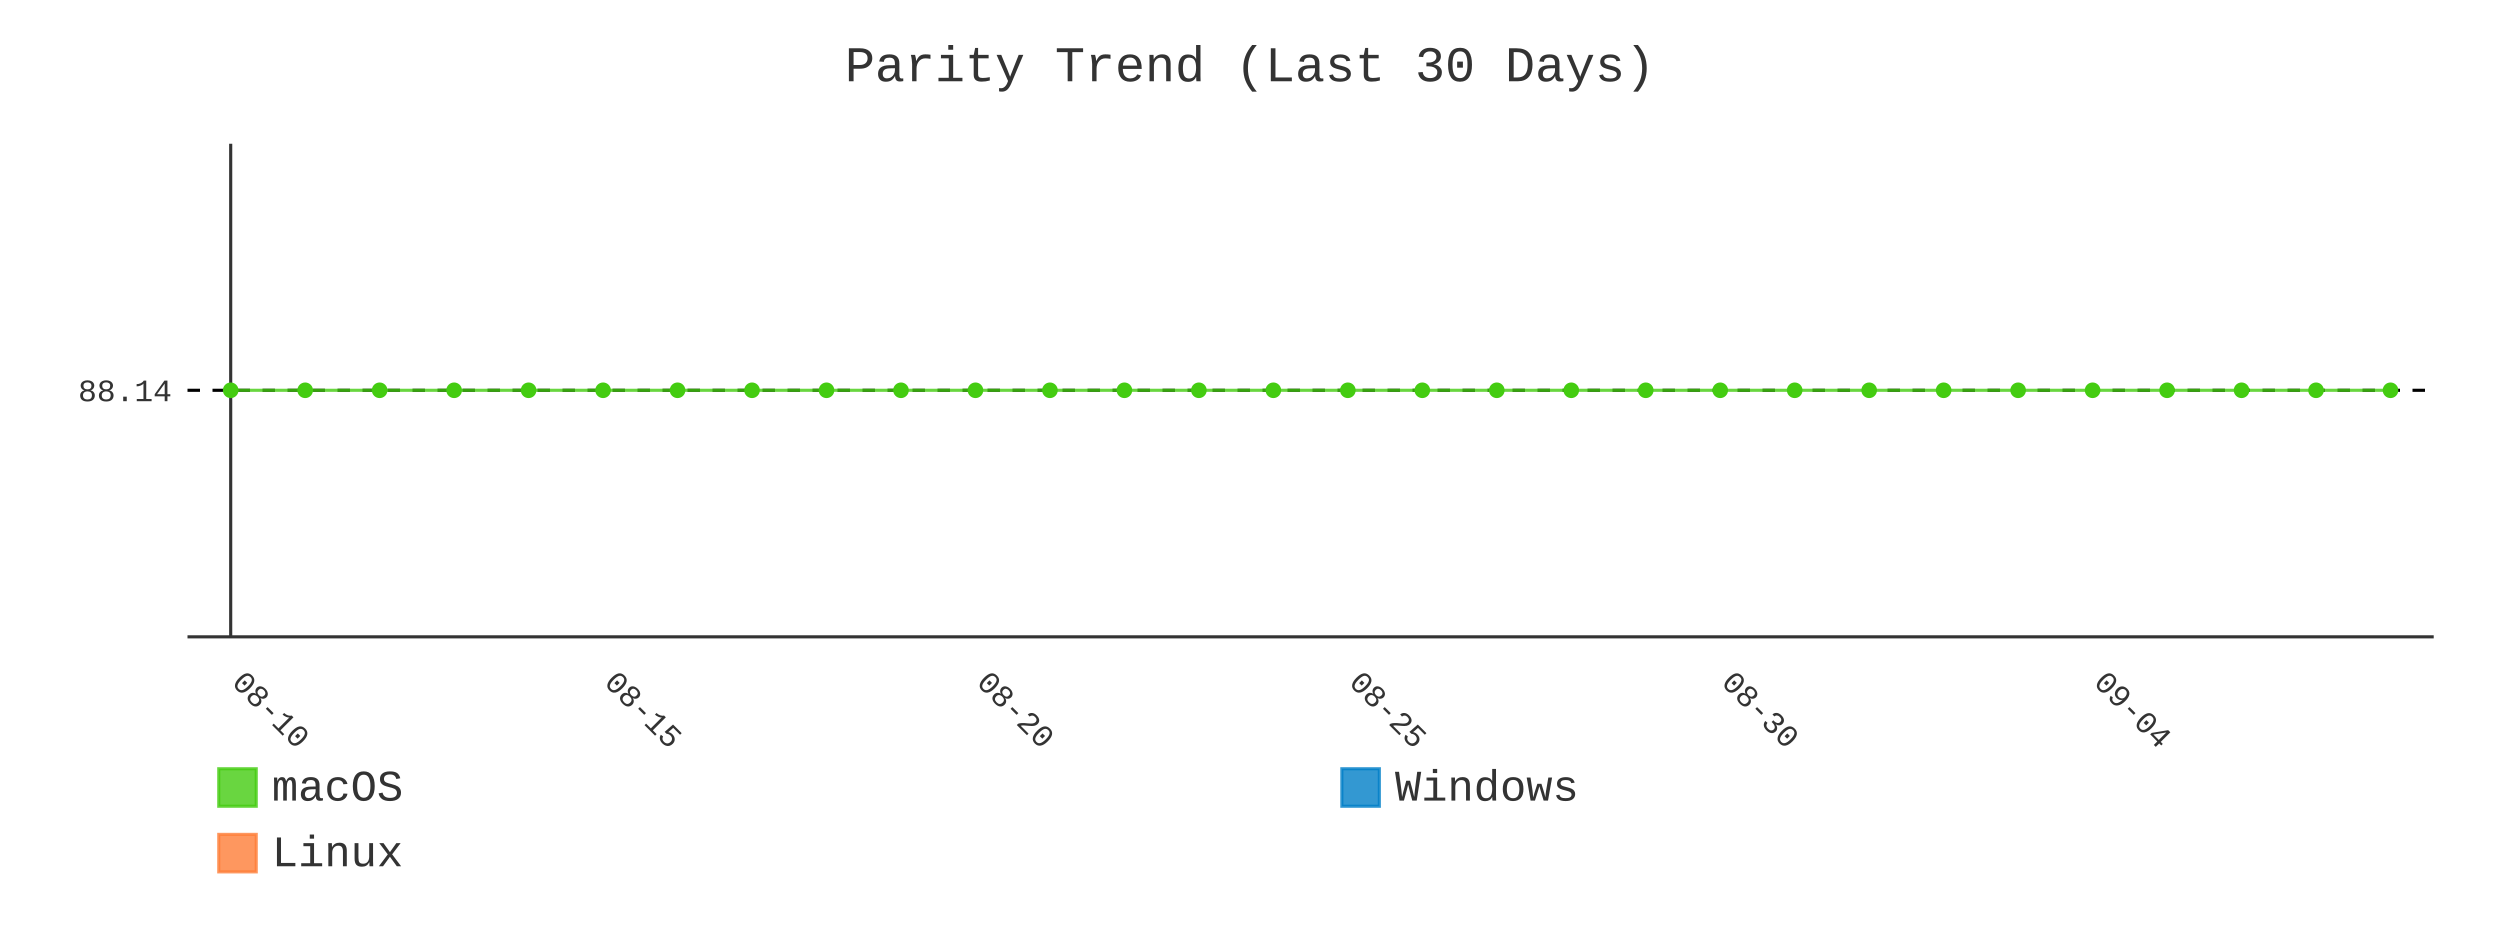
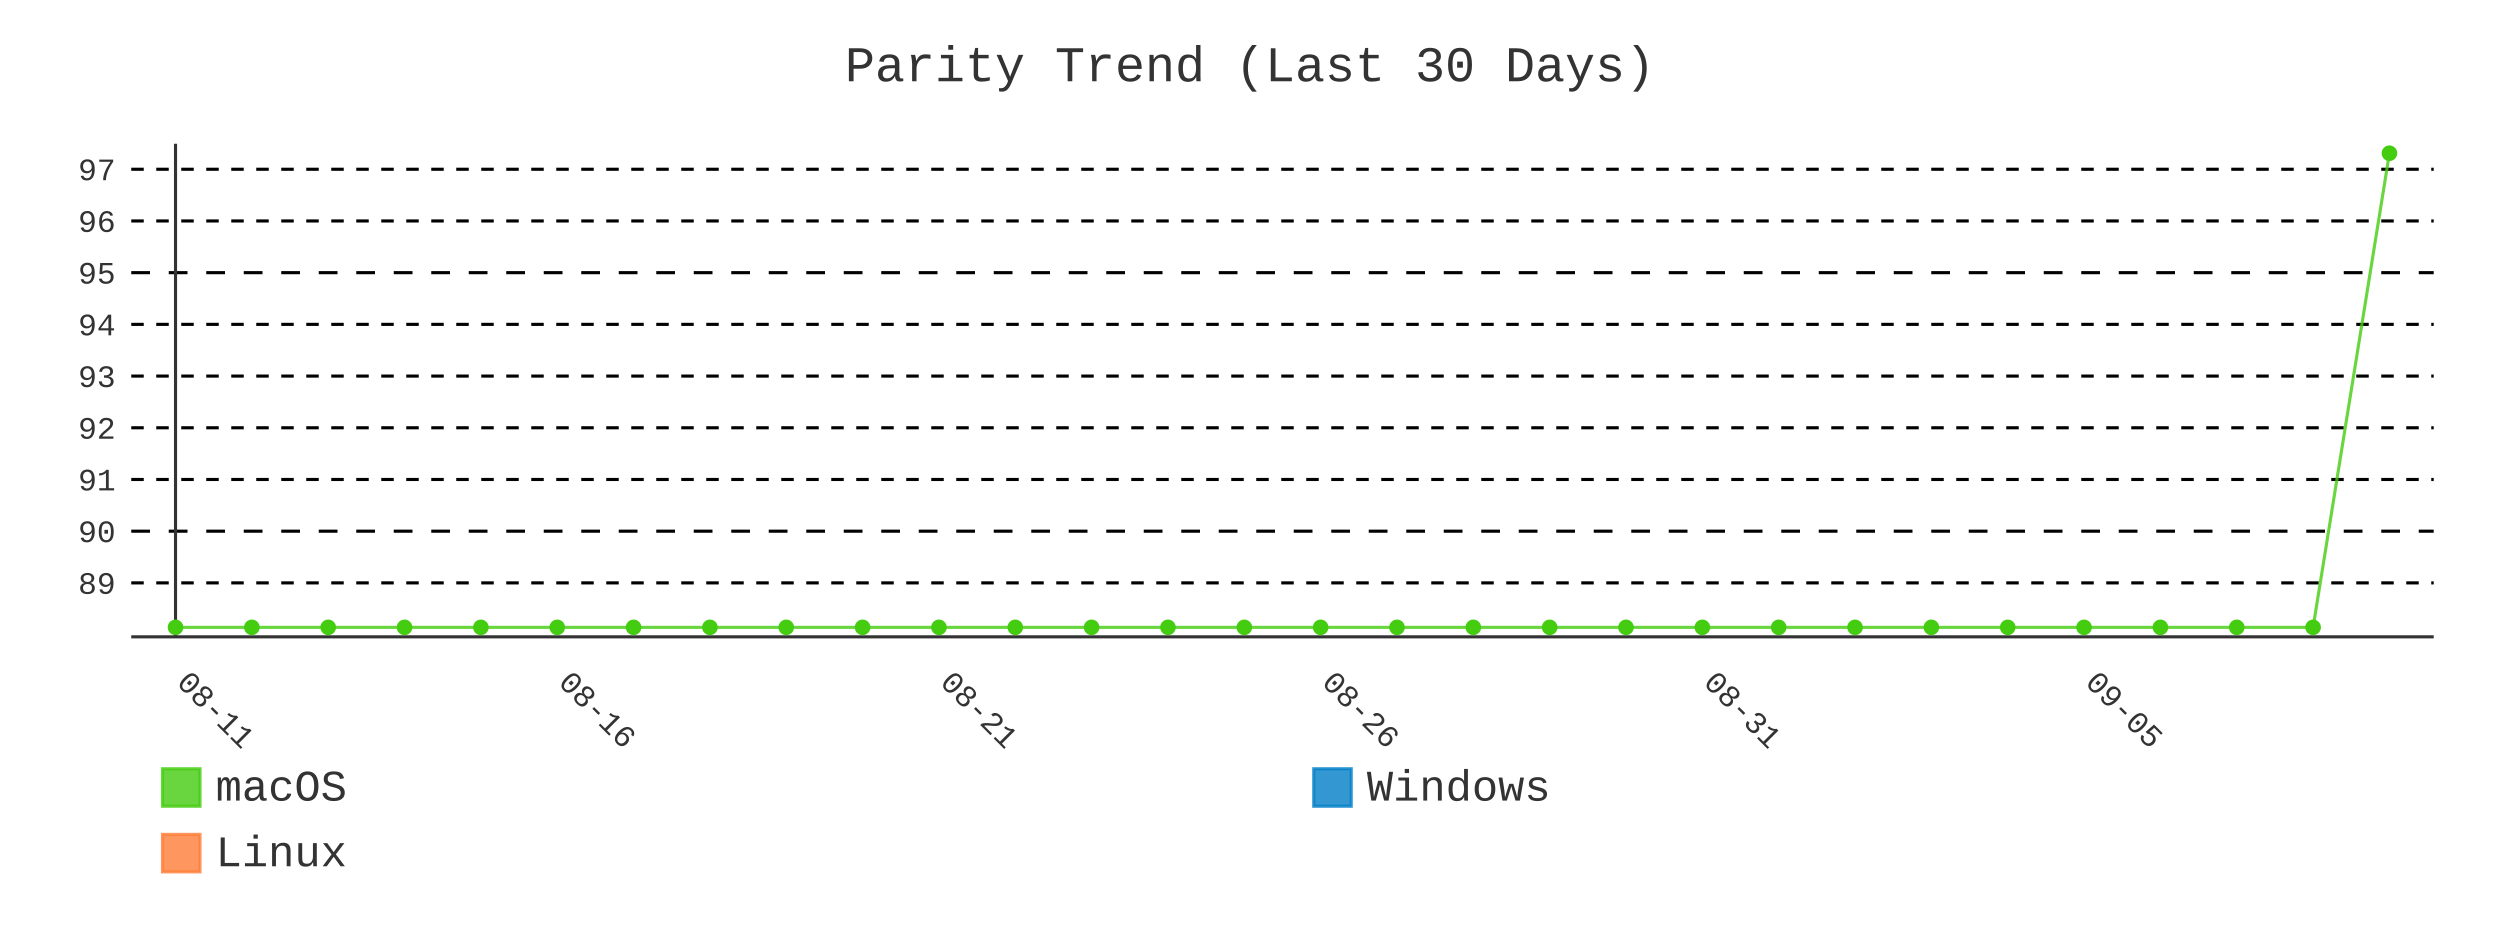
- <svg xmlns="http://www.w3.org/2000/svg" id="chart-f6784b0c-477b-42a3-aa4e-5e0749b08c3b" class="pygal-chart" viewBox="0 0 800 300">
+ <svg xmlns="http://www.w3.org/2000/svg" id="chart-a17b193d-047e-4935-81cb-0d3adaf58b24" class="pygal-chart" viewBox="0 0 800 300">
  <defs>
-     <style type="text/css">#chart-f6784b0c-477b-42a3-aa4e-5e0749b08c3b{-webkit-user-select:none;-webkit-font-smoothing:antialiased;font-family:Consolas,"Liberation Mono",Menlo,Courier,monospace}#chart-f6784b0c-477b-42a3-aa4e-5e0749b08c3b .title{font-family:Consolas,"Liberation Mono",Menlo,Courier,monospace;font-size:16px}#chart-f6784b0c-477b-42a3-aa4e-5e0749b08c3b .legends .legend text{font-family:Consolas,"Liberation Mono",Menlo,Courier,monospace;font-size:14px}#chart-f6784b0c-477b-42a3-aa4e-5e0749b08c3b .axis text{font-family:Consolas,"Liberation Mono",Menlo,Courier,monospace;font-size:10px}#chart-f6784b0c-477b-42a3-aa4e-5e0749b08c3b .axis text.major{font-family:Consolas,"Liberation Mono",Menlo,Courier,monospace;font-size:10px}#chart-f6784b0c-477b-42a3-aa4e-5e0749b08c3b .text-overlay text.value{font-family:Consolas,"Liberation Mono",Menlo,Courier,monospace;font-size:16px}#chart-f6784b0c-477b-42a3-aa4e-5e0749b08c3b .text-overlay text.label{font-family:Consolas,"Liberation Mono",Menlo,Courier,monospace;font-size:10px}#chart-f6784b0c-477b-42a3-aa4e-5e0749b08c3b .tooltip{font-family:Consolas,"Liberation Mono",Menlo,Courier,monospace;font-size:14px}#chart-f6784b0c-477b-42a3-aa4e-5e0749b08c3b text.no_data{font-family:Consolas,"Liberation Mono",Menlo,Courier,monospace;font-size:64px}
- #chart-f6784b0c-477b-42a3-aa4e-5e0749b08c3b{background-color:transparent}#chart-f6784b0c-477b-42a3-aa4e-5e0749b08c3b path,#chart-f6784b0c-477b-42a3-aa4e-5e0749b08c3b line,#chart-f6784b0c-477b-42a3-aa4e-5e0749b08c3b rect,#chart-f6784b0c-477b-42a3-aa4e-5e0749b08c3b circle{-webkit-transition:400ms;-moz-transition:400ms;transition:400ms}#chart-f6784b0c-477b-42a3-aa4e-5e0749b08c3b .graph &gt; .background{fill:transparent}#chart-f6784b0c-477b-42a3-aa4e-5e0749b08c3b .plot &gt; .background{fill:transparent}#chart-f6784b0c-477b-42a3-aa4e-5e0749b08c3b .graph{fill:#333}#chart-f6784b0c-477b-42a3-aa4e-5e0749b08c3b text.no_data{fill:#333}#chart-f6784b0c-477b-42a3-aa4e-5e0749b08c3b .title{fill:#333}#chart-f6784b0c-477b-42a3-aa4e-5e0749b08c3b .legends .legend text{fill:#333}#chart-f6784b0c-477b-42a3-aa4e-5e0749b08c3b .legends .legend:hover text{fill:#333}#chart-f6784b0c-477b-42a3-aa4e-5e0749b08c3b .axis .line{stroke:#333}#chart-f6784b0c-477b-42a3-aa4e-5e0749b08c3b .axis .guide.line{stroke:#666}#chart-f6784b0c-477b-42a3-aa4e-5e0749b08c3b .axis .major.line{stroke:#333}#chart-f6784b0c-477b-42a3-aa4e-5e0749b08c3b .axis text.major{fill:#333}#chart-f6784b0c-477b-42a3-aa4e-5e0749b08c3b .axis.y .guides:hover .guide.line,#chart-f6784b0c-477b-42a3-aa4e-5e0749b08c3b .line-graph .axis.x .guides:hover .guide.line,#chart-f6784b0c-477b-42a3-aa4e-5e0749b08c3b .stackedline-graph .axis.x .guides:hover .guide.line,#chart-f6784b0c-477b-42a3-aa4e-5e0749b08c3b .xy-graph .axis.x .guides:hover .guide.line{stroke:#333}#chart-f6784b0c-477b-42a3-aa4e-5e0749b08c3b .axis .guides:hover text{fill:#333}#chart-f6784b0c-477b-42a3-aa4e-5e0749b08c3b .reactive{fill-opacity:.8;stroke-opacity:.8;stroke-width:1}#chart-f6784b0c-477b-42a3-aa4e-5e0749b08c3b .ci{stroke:#333}#chart-f6784b0c-477b-42a3-aa4e-5e0749b08c3b .reactive.active,#chart-f6784b0c-477b-42a3-aa4e-5e0749b08c3b .active .reactive{fill-opacity:.9;stroke-opacity:.9;stroke-width:4}#chart-f6784b0c-477b-42a3-aa4e-5e0749b08c3b .ci .reactive.active{stroke-width:1.5}#chart-f6784b0c-477b-42a3-aa4e-5e0749b08c3b .series text{fill:#333}#chart-f6784b0c-477b-42a3-aa4e-5e0749b08c3b .tooltip rect{fill:transparent;stroke:#333;-webkit-transition:opacity 400ms;-moz-transition:opacity 400ms;transition:opacity 400ms}#chart-f6784b0c-477b-42a3-aa4e-5e0749b08c3b .tooltip .label{fill:#333}#chart-f6784b0c-477b-42a3-aa4e-5e0749b08c3b .tooltip .label{fill:#333}#chart-f6784b0c-477b-42a3-aa4e-5e0749b08c3b .tooltip .legend{font-size:.8em;fill:#666}#chart-f6784b0c-477b-42a3-aa4e-5e0749b08c3b .tooltip .x_label{font-size:.6em;fill:#333}#chart-f6784b0c-477b-42a3-aa4e-5e0749b08c3b .tooltip .xlink{font-size:.5em;text-decoration:underline}#chart-f6784b0c-477b-42a3-aa4e-5e0749b08c3b .tooltip .value{font-size:1.5em}#chart-f6784b0c-477b-42a3-aa4e-5e0749b08c3b .bound{font-size:.5em}#chart-f6784b0c-477b-42a3-aa4e-5e0749b08c3b .max-value{font-size:.75em;fill:#666}#chart-f6784b0c-477b-42a3-aa4e-5e0749b08c3b .map-element{fill:transparent;stroke:#666 !important}#chart-f6784b0c-477b-42a3-aa4e-5e0749b08c3b .map-element .reactive{fill-opacity:inherit;stroke-opacity:inherit}#chart-f6784b0c-477b-42a3-aa4e-5e0749b08c3b .color-0,#chart-f6784b0c-477b-42a3-aa4e-5e0749b08c3b .color-0 a:visited{stroke:#4c1;fill:#4c1}#chart-f6784b0c-477b-42a3-aa4e-5e0749b08c3b .color-1,#chart-f6784b0c-477b-42a3-aa4e-5e0749b08c3b .color-1 a:visited{stroke:#007ec6;fill:#007ec6}#chart-f6784b0c-477b-42a3-aa4e-5e0749b08c3b .color-2,#chart-f6784b0c-477b-42a3-aa4e-5e0749b08c3b .color-2 a:visited{stroke:#fe7d37;fill:#fe7d37}#chart-f6784b0c-477b-42a3-aa4e-5e0749b08c3b .text-overlay .color-0 text{fill:black}#chart-f6784b0c-477b-42a3-aa4e-5e0749b08c3b .text-overlay .color-1 text{fill:black}#chart-f6784b0c-477b-42a3-aa4e-5e0749b08c3b .text-overlay .color-2 text{fill:black}#chart-f6784b0c-477b-42a3-aa4e-5e0749b08c3b .series{stroke-width:2}#chart-f6784b0c-477b-42a3-aa4e-5e0749b08c3b .series.serie-0{stroke-width:2}#chart-f6784b0c-477b-42a3-aa4e-5e0749b08c3b .series.serie-1{stroke-width:2}#chart-f6784b0c-477b-42a3-aa4e-5e0749b08c3b .series.serie-2{stroke-width:2}
- #chart-f6784b0c-477b-42a3-aa4e-5e0749b08c3b text.no_data{text-anchor:middle}#chart-f6784b0c-477b-42a3-aa4e-5e0749b08c3b .guide.line{fill:none}#chart-f6784b0c-477b-42a3-aa4e-5e0749b08c3b .centered{text-anchor:middle}#chart-f6784b0c-477b-42a3-aa4e-5e0749b08c3b .title{text-anchor:middle}#chart-f6784b0c-477b-42a3-aa4e-5e0749b08c3b .legends .legend text{fill-opacity:1}#chart-f6784b0c-477b-42a3-aa4e-5e0749b08c3b .axis.x text{text-anchor:middle}#chart-f6784b0c-477b-42a3-aa4e-5e0749b08c3b .axis.x:not(.web) text[transform]{text-anchor:start}#chart-f6784b0c-477b-42a3-aa4e-5e0749b08c3b .axis.x:not(.web) text[transform].backwards{text-anchor:end}#chart-f6784b0c-477b-42a3-aa4e-5e0749b08c3b .axis.y text{text-anchor:end}#chart-f6784b0c-477b-42a3-aa4e-5e0749b08c3b .axis.y text[transform].backwards{text-anchor:start}#chart-f6784b0c-477b-42a3-aa4e-5e0749b08c3b .axis.y2 text{text-anchor:start}#chart-f6784b0c-477b-42a3-aa4e-5e0749b08c3b .axis.y2 text[transform].backwards{text-anchor:end}#chart-f6784b0c-477b-42a3-aa4e-5e0749b08c3b .axis .guide.line{stroke-dasharray:4,4;stroke:black}#chart-f6784b0c-477b-42a3-aa4e-5e0749b08c3b .axis .major.guide.line{stroke-dasharray:6,6;stroke:black}#chart-f6784b0c-477b-42a3-aa4e-5e0749b08c3b .horizontal .axis.y .guide.line,#chart-f6784b0c-477b-42a3-aa4e-5e0749b08c3b .horizontal .axis.y2 .guide.line,#chart-f6784b0c-477b-42a3-aa4e-5e0749b08c3b .vertical .axis.x .guide.line{opacity:0}#chart-f6784b0c-477b-42a3-aa4e-5e0749b08c3b .horizontal .axis.always_show .guide.line,#chart-f6784b0c-477b-42a3-aa4e-5e0749b08c3b .vertical .axis.always_show .guide.line{opacity:1 !important}#chart-f6784b0c-477b-42a3-aa4e-5e0749b08c3b .axis.y .guides:hover .guide.line,#chart-f6784b0c-477b-42a3-aa4e-5e0749b08c3b .axis.y2 .guides:hover .guide.line,#chart-f6784b0c-477b-42a3-aa4e-5e0749b08c3b .axis.x .guides:hover .guide.line{opacity:1}#chart-f6784b0c-477b-42a3-aa4e-5e0749b08c3b .axis .guides:hover text{opacity:1}#chart-f6784b0c-477b-42a3-aa4e-5e0749b08c3b .nofill{fill:none}#chart-f6784b0c-477b-42a3-aa4e-5e0749b08c3b .subtle-fill{fill-opacity:.2}#chart-f6784b0c-477b-42a3-aa4e-5e0749b08c3b .dot{stroke-width:1px;fill-opacity:1;stroke-opacity:1}#chart-f6784b0c-477b-42a3-aa4e-5e0749b08c3b .dot.active{stroke-width:5px}#chart-f6784b0c-477b-42a3-aa4e-5e0749b08c3b .dot.negative{fill:transparent}#chart-f6784b0c-477b-42a3-aa4e-5e0749b08c3b text,#chart-f6784b0c-477b-42a3-aa4e-5e0749b08c3b tspan{stroke:none !important}#chart-f6784b0c-477b-42a3-aa4e-5e0749b08c3b .series text.active{opacity:1}#chart-f6784b0c-477b-42a3-aa4e-5e0749b08c3b .tooltip rect{fill-opacity:.95;stroke-width:.5}#chart-f6784b0c-477b-42a3-aa4e-5e0749b08c3b .tooltip text{fill-opacity:1}#chart-f6784b0c-477b-42a3-aa4e-5e0749b08c3b .showable{visibility:hidden}#chart-f6784b0c-477b-42a3-aa4e-5e0749b08c3b .showable.shown{visibility:visible}#chart-f6784b0c-477b-42a3-aa4e-5e0749b08c3b .gauge-background{fill:rgba(229,229,229,1);stroke:none}#chart-f6784b0c-477b-42a3-aa4e-5e0749b08c3b .bg-lines{stroke:transparent;stroke-width:2px}</style>
+     <style type="text/css">#chart-a17b193d-047e-4935-81cb-0d3adaf58b24{-webkit-user-select:none;-webkit-font-smoothing:antialiased;font-family:Consolas,"Liberation Mono",Menlo,Courier,monospace}#chart-a17b193d-047e-4935-81cb-0d3adaf58b24 .title{font-family:Consolas,"Liberation Mono",Menlo,Courier,monospace;font-size:16px}#chart-a17b193d-047e-4935-81cb-0d3adaf58b24 .legends .legend text{font-family:Consolas,"Liberation Mono",Menlo,Courier,monospace;font-size:14px}#chart-a17b193d-047e-4935-81cb-0d3adaf58b24 .axis text{font-family:Consolas,"Liberation Mono",Menlo,Courier,monospace;font-size:10px}#chart-a17b193d-047e-4935-81cb-0d3adaf58b24 .axis text.major{font-family:Consolas,"Liberation Mono",Menlo,Courier,monospace;font-size:10px}#chart-a17b193d-047e-4935-81cb-0d3adaf58b24 .text-overlay text.value{font-family:Consolas,"Liberation Mono",Menlo,Courier,monospace;font-size:16px}#chart-a17b193d-047e-4935-81cb-0d3adaf58b24 .text-overlay text.label{font-family:Consolas,"Liberation Mono",Menlo,Courier,monospace;font-size:10px}#chart-a17b193d-047e-4935-81cb-0d3adaf58b24 .tooltip{font-family:Consolas,"Liberation Mono",Menlo,Courier,monospace;font-size:14px}#chart-a17b193d-047e-4935-81cb-0d3adaf58b24 text.no_data{font-family:Consolas,"Liberation Mono",Menlo,Courier,monospace;font-size:64px}
+ #chart-a17b193d-047e-4935-81cb-0d3adaf58b24{background-color:transparent}#chart-a17b193d-047e-4935-81cb-0d3adaf58b24 path,#chart-a17b193d-047e-4935-81cb-0d3adaf58b24 line,#chart-a17b193d-047e-4935-81cb-0d3adaf58b24 rect,#chart-a17b193d-047e-4935-81cb-0d3adaf58b24 circle{-webkit-transition:400ms;-moz-transition:400ms;transition:400ms}#chart-a17b193d-047e-4935-81cb-0d3adaf58b24 .graph &gt; .background{fill:transparent}#chart-a17b193d-047e-4935-81cb-0d3adaf58b24 .plot &gt; .background{fill:transparent}#chart-a17b193d-047e-4935-81cb-0d3adaf58b24 .graph{fill:#333}#chart-a17b193d-047e-4935-81cb-0d3adaf58b24 text.no_data{fill:#333}#chart-a17b193d-047e-4935-81cb-0d3adaf58b24 .title{fill:#333}#chart-a17b193d-047e-4935-81cb-0d3adaf58b24 .legends .legend text{fill:#333}#chart-a17b193d-047e-4935-81cb-0d3adaf58b24 .legends .legend:hover text{fill:#333}#chart-a17b193d-047e-4935-81cb-0d3adaf58b24 .axis .line{stroke:#333}#chart-a17b193d-047e-4935-81cb-0d3adaf58b24 .axis .guide.line{stroke:#666}#chart-a17b193d-047e-4935-81cb-0d3adaf58b24 .axis .major.line{stroke:#333}#chart-a17b193d-047e-4935-81cb-0d3adaf58b24 .axis text.major{fill:#333}#chart-a17b193d-047e-4935-81cb-0d3adaf58b24 .axis.y .guides:hover .guide.line,#chart-a17b193d-047e-4935-81cb-0d3adaf58b24 .line-graph .axis.x .guides:hover .guide.line,#chart-a17b193d-047e-4935-81cb-0d3adaf58b24 .stackedline-graph .axis.x .guides:hover .guide.line,#chart-a17b193d-047e-4935-81cb-0d3adaf58b24 .xy-graph .axis.x .guides:hover .guide.line{stroke:#333}#chart-a17b193d-047e-4935-81cb-0d3adaf58b24 .axis .guides:hover text{fill:#333}#chart-a17b193d-047e-4935-81cb-0d3adaf58b24 .reactive{fill-opacity:.8;stroke-opacity:.8;stroke-width:1}#chart-a17b193d-047e-4935-81cb-0d3adaf58b24 .ci{stroke:#333}#chart-a17b193d-047e-4935-81cb-0d3adaf58b24 .reactive.active,#chart-a17b193d-047e-4935-81cb-0d3adaf58b24 .active .reactive{fill-opacity:.9;stroke-opacity:.9;stroke-width:4}#chart-a17b193d-047e-4935-81cb-0d3adaf58b24 .ci .reactive.active{stroke-width:1.5}#chart-a17b193d-047e-4935-81cb-0d3adaf58b24 .series text{fill:#333}#chart-a17b193d-047e-4935-81cb-0d3adaf58b24 .tooltip rect{fill:transparent;stroke:#333;-webkit-transition:opacity 400ms;-moz-transition:opacity 400ms;transition:opacity 400ms}#chart-a17b193d-047e-4935-81cb-0d3adaf58b24 .tooltip .label{fill:#333}#chart-a17b193d-047e-4935-81cb-0d3adaf58b24 .tooltip .label{fill:#333}#chart-a17b193d-047e-4935-81cb-0d3adaf58b24 .tooltip .legend{font-size:.8em;fill:#666}#chart-a17b193d-047e-4935-81cb-0d3adaf58b24 .tooltip .x_label{font-size:.6em;fill:#333}#chart-a17b193d-047e-4935-81cb-0d3adaf58b24 .tooltip .xlink{font-size:.5em;text-decoration:underline}#chart-a17b193d-047e-4935-81cb-0d3adaf58b24 .tooltip .value{font-size:1.5em}#chart-a17b193d-047e-4935-81cb-0d3adaf58b24 .bound{font-size:.5em}#chart-a17b193d-047e-4935-81cb-0d3adaf58b24 .max-value{font-size:.75em;fill:#666}#chart-a17b193d-047e-4935-81cb-0d3adaf58b24 .map-element{fill:transparent;stroke:#666 !important}#chart-a17b193d-047e-4935-81cb-0d3adaf58b24 .map-element .reactive{fill-opacity:inherit;stroke-opacity:inherit}#chart-a17b193d-047e-4935-81cb-0d3adaf58b24 .color-0,#chart-a17b193d-047e-4935-81cb-0d3adaf58b24 .color-0 a:visited{stroke:#4c1;fill:#4c1}#chart-a17b193d-047e-4935-81cb-0d3adaf58b24 .color-1,#chart-a17b193d-047e-4935-81cb-0d3adaf58b24 .color-1 a:visited{stroke:#007ec6;fill:#007ec6}#chart-a17b193d-047e-4935-81cb-0d3adaf58b24 .color-2,#chart-a17b193d-047e-4935-81cb-0d3adaf58b24 .color-2 a:visited{stroke:#fe7d37;fill:#fe7d37}#chart-a17b193d-047e-4935-81cb-0d3adaf58b24 .text-overlay .color-0 text{fill:black}#chart-a17b193d-047e-4935-81cb-0d3adaf58b24 .text-overlay .color-1 text{fill:black}#chart-a17b193d-047e-4935-81cb-0d3adaf58b24 .text-overlay .color-2 text{fill:black}#chart-a17b193d-047e-4935-81cb-0d3adaf58b24 .series{stroke-width:2}#chart-a17b193d-047e-4935-81cb-0d3adaf58b24 .series.serie-0{stroke-width:2}#chart-a17b193d-047e-4935-81cb-0d3adaf58b24 .series.serie-1{stroke-width:2}#chart-a17b193d-047e-4935-81cb-0d3adaf58b24 .series.serie-2{stroke-width:2}
+ #chart-a17b193d-047e-4935-81cb-0d3adaf58b24 text.no_data{text-anchor:middle}#chart-a17b193d-047e-4935-81cb-0d3adaf58b24 .guide.line{fill:none}#chart-a17b193d-047e-4935-81cb-0d3adaf58b24 .centered{text-anchor:middle}#chart-a17b193d-047e-4935-81cb-0d3adaf58b24 .title{text-anchor:middle}#chart-a17b193d-047e-4935-81cb-0d3adaf58b24 .legends .legend text{fill-opacity:1}#chart-a17b193d-047e-4935-81cb-0d3adaf58b24 .axis.x text{text-anchor:middle}#chart-a17b193d-047e-4935-81cb-0d3adaf58b24 .axis.x:not(.web) text[transform]{text-anchor:start}#chart-a17b193d-047e-4935-81cb-0d3adaf58b24 .axis.x:not(.web) text[transform].backwards{text-anchor:end}#chart-a17b193d-047e-4935-81cb-0d3adaf58b24 .axis.y text{text-anchor:end}#chart-a17b193d-047e-4935-81cb-0d3adaf58b24 .axis.y text[transform].backwards{text-anchor:start}#chart-a17b193d-047e-4935-81cb-0d3adaf58b24 .axis.y2 text{text-anchor:start}#chart-a17b193d-047e-4935-81cb-0d3adaf58b24 .axis.y2 text[transform].backwards{text-anchor:end}#chart-a17b193d-047e-4935-81cb-0d3adaf58b24 .axis .guide.line{stroke-dasharray:4,4;stroke:black}#chart-a17b193d-047e-4935-81cb-0d3adaf58b24 .axis .major.guide.line{stroke-dasharray:6,6;stroke:black}#chart-a17b193d-047e-4935-81cb-0d3adaf58b24 .horizontal .axis.y .guide.line,#chart-a17b193d-047e-4935-81cb-0d3adaf58b24 .horizontal .axis.y2 .guide.line,#chart-a17b193d-047e-4935-81cb-0d3adaf58b24 .vertical .axis.x .guide.line{opacity:0}#chart-a17b193d-047e-4935-81cb-0d3adaf58b24 .horizontal .axis.always_show .guide.line,#chart-a17b193d-047e-4935-81cb-0d3adaf58b24 .vertical .axis.always_show .guide.line{opacity:1 !important}#chart-a17b193d-047e-4935-81cb-0d3adaf58b24 .axis.y .guides:hover .guide.line,#chart-a17b193d-047e-4935-81cb-0d3adaf58b24 .axis.y2 .guides:hover .guide.line,#chart-a17b193d-047e-4935-81cb-0d3adaf58b24 .axis.x .guides:hover .guide.line{opacity:1}#chart-a17b193d-047e-4935-81cb-0d3adaf58b24 .axis .guides:hover text{opacity:1}#chart-a17b193d-047e-4935-81cb-0d3adaf58b24 .nofill{fill:none}#chart-a17b193d-047e-4935-81cb-0d3adaf58b24 .subtle-fill{fill-opacity:.2}#chart-a17b193d-047e-4935-81cb-0d3adaf58b24 .dot{stroke-width:1px;fill-opacity:1;stroke-opacity:1}#chart-a17b193d-047e-4935-81cb-0d3adaf58b24 .dot.active{stroke-width:5px}#chart-a17b193d-047e-4935-81cb-0d3adaf58b24 .dot.negative{fill:transparent}#chart-a17b193d-047e-4935-81cb-0d3adaf58b24 text,#chart-a17b193d-047e-4935-81cb-0d3adaf58b24 tspan{stroke:none !important}#chart-a17b193d-047e-4935-81cb-0d3adaf58b24 .series text.active{opacity:1}#chart-a17b193d-047e-4935-81cb-0d3adaf58b24 .tooltip rect{fill-opacity:.95;stroke-width:.5}#chart-a17b193d-047e-4935-81cb-0d3adaf58b24 .tooltip text{fill-opacity:1}#chart-a17b193d-047e-4935-81cb-0d3adaf58b24 .showable{visibility:hidden}#chart-a17b193d-047e-4935-81cb-0d3adaf58b24 .showable.shown{visibility:visible}#chart-a17b193d-047e-4935-81cb-0d3adaf58b24 .gauge-background{fill:rgba(229,229,229,1);stroke:none}#chart-a17b193d-047e-4935-81cb-0d3adaf58b24 .bg-lines{stroke:transparent;stroke-width:2px}</style>
  </defs>
  <g class="graph line-graph vertical">
    <rect x="0" y="0" width="800" height="300" class="background" />
-     <g transform="translate(60, 46)" class="plot">
-       <rect x="0" y="0" width="718.787" height="157.787" class="background" />
+     <g transform="translate(42, 46)" class="plot">
+       <rect x="0" y="0" width="736.787" height="157.787" class="background" />
      <g class="axis y always_show">
-         <path d="M0 157.787 h718.787" class="line" />
-         <g class="guides">
-           <path d="M0 78.893 h718.787" class="guide line" />
-           <text x="-5" y="82.393" class="">88.14</text>
+         <path d="M0 157.787 h736.787" class="line" />
+         <g class="guides">
+           <path d="M0 140.524 h736.787" class="guide line" />
+           <text x="-5" y="144.024" class="">89</text>
+         </g>
+         <g class="guides">
+           <path d="M0 123.979 h736.787" class="major guide line" />
+           <text x="-5" y="127.479" class="major">90</text>
+         </g>
+         <g class="guides">
+           <path d="M0 107.434 h736.787" class="guide line" />
+           <text x="-5" y="110.934" class="">91</text>
+         </g>
+         <g class="guides">
+           <path d="M0 90.889 h736.787" class="guide line" />
+           <text x="-5" y="94.389" class="">92</text>
+         </g>
+         <g class="guides">
+           <path d="M0 74.344 h736.787" class="guide line" />
+           <text x="-5" y="77.844" class="">93</text>
+         </g>
+         <g class="guides">
+           <path d="M0 57.798 h736.787" class="guide line" />
+           <text x="-5" y="61.298" class="">94</text>
+         </g>
+         <g class="guides">
+           <path d="M0 41.253 h736.787" class="major guide line" />
+           <text x="-5" y="44.753" class="major">95</text>
+         </g>
+         <g class="guides">
+           <path d="M0 24.708 h736.787" class="guide line" />
+           <text x="-5" y="28.208" class="">96</text>
+         </g>
+         <g class="guides">
+           <path d="M0 8.163 h736.787" class="guide line" />
+           <text x="-5" y="11.663" class="">97</text>
        </g>
      </g>
      <g class="axis x">
        <g class="guides">
-           <path d="M13.823 0 v157.787" class="major line" />
-           <text x="13.823" y="172.787" class="major" transform="rotate(45 13.82282 172.7868)">08-10</text>
-         </g>
-         <g class="guides">
-           <path d="M132.985 0 v157.787" class="major guide line" />
-           <text x="132.985" y="172.787" class="major" transform="rotate(45 132.9851 172.7868)">08-15</text>
-         </g>
-         <g class="guides">
-           <path d="M252.147 0 v157.787" class="major guide line" />
-           <text x="252.147" y="172.787" class="major" transform="rotate(45 252.1474 172.7868)">08-20</text>
-         </g>
-         <g class="guides">
-           <path d="M371.31 0 v157.787" class="major guide line" />
-           <text x="371.31" y="172.787" class="major" transform="rotate(45 371.3096 172.7868)">08-25</text>
-         </g>
-         <g class="guides">
-           <path d="M490.472 0 v157.787" class="major guide line" />
-           <text x="490.472" y="172.787" class="major" transform="rotate(45 490.4719 172.7868)">08-30</text>
-         </g>
-         <g class="guides">
-           <path d="M609.634 0 v157.787" class="major guide line" />
-           <text x="609.634" y="172.787" class="major" transform="rotate(45 609.6342 172.7868)">09-04</text>
+           <path d="M14.169 0 v157.787" class="major line" />
+           <text x="14.169" y="172.787" class="major" transform="rotate(45 14.16898 172.7868)">08-11</text>
+         </g>
+         <g class="guides">
+           <path d="M136.315 0 v157.787" class="major guide line" />
+           <text x="136.315" y="172.787" class="major" transform="rotate(45 136.3153 172.7868)">08-16</text>
+         </g>
+         <g class="guides">
+           <path d="M258.462 0 v157.787" class="major guide line" />
+           <text x="258.462" y="172.787" class="major" transform="rotate(45 258.4617 172.7868)">08-21</text>
+         </g>
+         <g class="guides">
+           <path d="M380.608 0 v157.787" class="major guide line" />
+           <text x="380.608" y="172.787" class="major" transform="rotate(45 380.608 172.7868)">08-26</text>
+         </g>
+         <g class="guides">
+           <path d="M502.754 0 v157.787" class="major guide line" />
+           <text x="502.754" y="172.787" class="major" transform="rotate(45 502.7544 172.7868)">08-31</text>
+         </g>
+         <g class="guides">
+           <path d="M624.901 0 v157.787" class="major guide line" />
+           <text x="624.901" y="172.787" class="major" transform="rotate(45 624.9007 172.7868)">09-05</text>
        </g>
      </g>
      <g class="series serie-0 color-0">
-         <path d="M13.823 78.893 L37.655 78.893 61.488 78.893 85.32 78.893 109.153 78.893 132.985 78.893 156.818 78.893 180.65 78.893 204.482 78.893 228.315 78.893 252.147 78.893 275.98 78.893 299.812 78.893 323.645 78.893 347.477 78.893 371.31 78.893 395.142 78.893 418.975 78.893 442.807 78.893 466.639 78.893 490.472 78.893 514.304 78.893 538.137 78.893 561.969 78.893 585.802 78.893 609.634 78.893 633.467 78.893 657.299 78.893 681.132 78.893 704.964 78.893" class="line reactive nofill" />
+         <path d="M14.169 154.752 L38.598 154.752 63.028 154.752 87.457 154.752 111.886 154.752 136.315 154.752 160.745 154.752 185.174 154.752 209.603 154.752 234.032 154.752 258.462 154.752 282.891 154.752 307.32 154.752 331.749 154.752 356.179 154.752 380.608 154.752 405.037 154.752 429.467 154.752 453.896 154.752 478.325 154.752 502.754 154.752 527.184 154.752 551.613 154.752 576.042 154.752 600.471 154.752 624.901 154.752 649.33 154.752 673.759 154.752 698.189 154.752 722.618 3.034" class="line reactive nofill" />
      </g>
      <g class="series serie-1 color-1" />
      <g class="series serie-2 color-2" />
    </g>
    <g class="titles">
      <text x="400.0" y="26" class="title plot_title">Parity Trend (Last 30 Days)</text>
    </g>
-     <g transform="translate(60, 46)" class="plot overlay">
+     <g transform="translate(42, 46)" class="plot overlay">
      <g class="series serie-0 color-0">
        <g class="dots">
-           <circle cx="13.823" cy="78.893" r="2" class="dot reactive tooltip-trigger" />
-         </g>
-         <g class="dots">
-           <circle cx="37.655" cy="78.893" r="2" class="dot reactive tooltip-trigger" />
-         </g>
-         <g class="dots">
-           <circle cx="61.488" cy="78.893" r="2" class="dot reactive tooltip-trigger" />
-         </g>
-         <g class="dots">
-           <circle cx="85.32" cy="78.893" r="2" class="dot reactive tooltip-trigger" />
-         </g>
-         <g class="dots">
-           <circle cx="109.153" cy="78.893" r="2" class="dot reactive tooltip-trigger" />
-         </g>
-         <g class="dots">
-           <circle cx="132.985" cy="78.893" r="2" class="dot reactive tooltip-trigger" />
-         </g>
-         <g class="dots">
-           <circle cx="156.818" cy="78.893" r="2" class="dot reactive tooltip-trigger" />
-         </g>
-         <g class="dots">
-           <circle cx="180.65" cy="78.893" r="2" class="dot reactive tooltip-trigger" />
-         </g>
-         <g class="dots">
-           <circle cx="204.482" cy="78.893" r="2" class="dot reactive tooltip-trigger" />
-         </g>
-         <g class="dots">
-           <circle cx="228.315" cy="78.893" r="2" class="dot reactive tooltip-trigger" />
-         </g>
-         <g class="dots">
-           <circle cx="252.147" cy="78.893" r="2" class="dot reactive tooltip-trigger" />
-         </g>
-         <g class="dots">
-           <circle cx="275.98" cy="78.893" r="2" class="dot reactive tooltip-trigger" />
-         </g>
-         <g class="dots">
-           <circle cx="299.812" cy="78.893" r="2" class="dot reactive tooltip-trigger" />
-         </g>
-         <g class="dots">
-           <circle cx="323.645" cy="78.893" r="2" class="dot reactive tooltip-trigger" />
-         </g>
-         <g class="dots">
-           <circle cx="347.477" cy="78.893" r="2" class="dot reactive tooltip-trigger" />
-         </g>
-         <g class="dots">
-           <circle cx="371.31" cy="78.893" r="2" class="dot reactive tooltip-trigger" />
-         </g>
-         <g class="dots">
-           <circle cx="395.142" cy="78.893" r="2" class="dot reactive tooltip-trigger" />
-         </g>
-         <g class="dots">
-           <circle cx="418.975" cy="78.893" r="2" class="dot reactive tooltip-trigger" />
-         </g>
-         <g class="dots">
-           <circle cx="442.807" cy="78.893" r="2" class="dot reactive tooltip-trigger" />
-         </g>
-         <g class="dots">
-           <circle cx="466.639" cy="78.893" r="2" class="dot reactive tooltip-trigger" />
-         </g>
-         <g class="dots">
-           <circle cx="490.472" cy="78.893" r="2" class="dot reactive tooltip-trigger" />
-         </g>
-         <g class="dots">
-           <circle cx="514.304" cy="78.893" r="2" class="dot reactive tooltip-trigger" />
-         </g>
-         <g class="dots">
-           <circle cx="538.137" cy="78.893" r="2" class="dot reactive tooltip-trigger" />
-         </g>
-         <g class="dots">
-           <circle cx="561.969" cy="78.893" r="2" class="dot reactive tooltip-trigger" />
-         </g>
-         <g class="dots">
-           <circle cx="585.802" cy="78.893" r="2" class="dot reactive tooltip-trigger" />
-         </g>
-         <g class="dots">
-           <circle cx="609.634" cy="78.893" r="2" class="dot reactive tooltip-trigger" />
-         </g>
-         <g class="dots">
-           <circle cx="633.467" cy="78.893" r="2" class="dot reactive tooltip-trigger" />
-         </g>
-         <g class="dots">
-           <circle cx="657.299" cy="78.893" r="2" class="dot reactive tooltip-trigger" />
-         </g>
-         <g class="dots">
-           <circle cx="681.132" cy="78.893" r="2" class="dot reactive tooltip-trigger" />
-         </g>
-         <g class="dots">
-           <circle cx="704.964" cy="78.893" r="2" class="dot reactive tooltip-trigger" />
+           <circle cx="14.169" cy="154.752" r="2" class="dot reactive tooltip-trigger" />
+         </g>
+         <g class="dots">
+           <circle cx="38.598" cy="154.752" r="2" class="dot reactive tooltip-trigger" />
+         </g>
+         <g class="dots">
+           <circle cx="63.028" cy="154.752" r="2" class="dot reactive tooltip-trigger" />
+         </g>
+         <g class="dots">
+           <circle cx="87.457" cy="154.752" r="2" class="dot reactive tooltip-trigger" />
+         </g>
+         <g class="dots">
+           <circle cx="111.886" cy="154.752" r="2" class="dot reactive tooltip-trigger" />
+         </g>
+         <g class="dots">
+           <circle cx="136.315" cy="154.752" r="2" class="dot reactive tooltip-trigger" />
+         </g>
+         <g class="dots">
+           <circle cx="160.745" cy="154.752" r="2" class="dot reactive tooltip-trigger" />
+         </g>
+         <g class="dots">
+           <circle cx="185.174" cy="154.752" r="2" class="dot reactive tooltip-trigger" />
+         </g>
+         <g class="dots">
+           <circle cx="209.603" cy="154.752" r="2" class="dot reactive tooltip-trigger" />
+         </g>
+         <g class="dots">
+           <circle cx="234.032" cy="154.752" r="2" class="dot reactive tooltip-trigger" />
+         </g>
+         <g class="dots">
+           <circle cx="258.462" cy="154.752" r="2" class="dot reactive tooltip-trigger" />
+         </g>
+         <g class="dots">
+           <circle cx="282.891" cy="154.752" r="2" class="dot reactive tooltip-trigger" />
+         </g>
+         <g class="dots">
+           <circle cx="307.32" cy="154.752" r="2" class="dot reactive tooltip-trigger" />
+         </g>
+         <g class="dots">
+           <circle cx="331.749" cy="154.752" r="2" class="dot reactive tooltip-trigger" />
+         </g>
+         <g class="dots">
+           <circle cx="356.179" cy="154.752" r="2" class="dot reactive tooltip-trigger" />
+         </g>
+         <g class="dots">
+           <circle cx="380.608" cy="154.752" r="2" class="dot reactive tooltip-trigger" />
+         </g>
+         <g class="dots">
+           <circle cx="405.037" cy="154.752" r="2" class="dot reactive tooltip-trigger" />
+         </g>
+         <g class="dots">
+           <circle cx="429.467" cy="154.752" r="2" class="dot reactive tooltip-trigger" />
+         </g>
+         <g class="dots">
+           <circle cx="453.896" cy="154.752" r="2" class="dot reactive tooltip-trigger" />
+         </g>
+         <g class="dots">
+           <circle cx="478.325" cy="154.752" r="2" class="dot reactive tooltip-trigger" />
+         </g>
+         <g class="dots">
+           <circle cx="502.754" cy="154.752" r="2" class="dot reactive tooltip-trigger" />
+         </g>
+         <g class="dots">
+           <circle cx="527.184" cy="154.752" r="2" class="dot reactive tooltip-trigger" />
+         </g>
+         <g class="dots">
+           <circle cx="551.613" cy="154.752" r="2" class="dot reactive tooltip-trigger" />
+         </g>
+         <g class="dots">
+           <circle cx="576.042" cy="154.752" r="2" class="dot reactive tooltip-trigger" />
+         </g>
+         <g class="dots">
+           <circle cx="600.471" cy="154.752" r="2" class="dot reactive tooltip-trigger" />
+         </g>
+         <g class="dots">
+           <circle cx="624.901" cy="154.752" r="2" class="dot reactive tooltip-trigger" />
+         </g>
+         <g class="dots">
+           <circle cx="649.33" cy="154.752" r="2" class="dot reactive tooltip-trigger" />
+         </g>
+         <g class="dots">
+           <circle cx="673.759" cy="154.752" r="2" class="dot reactive tooltip-trigger" />
+         </g>
+         <g class="dots">
+           <circle cx="698.189" cy="154.752" r="2" class="dot reactive tooltip-trigger" />
+         </g>
+         <g class="dots">
+           <circle cx="722.618" cy="3.034" r="2" class="dot reactive tooltip-trigger" />
        </g>
      </g>
      <g class="series serie-1 color-1" />
      <g class="series serie-2 color-2" />
    </g>
-     <g transform="translate(60, 46)" class="plot text-overlay">
+     <g transform="translate(42, 46)" class="plot text-overlay">
      <g class="series serie-0 color-0" />
      <g class="series serie-1 color-1" />
      <g class="series serie-2 color-2" />
    </g>
-     <g transform="translate(60, 46)" class="plot tooltip-overlay">
+     <g transform="translate(42, 46)" class="plot tooltip-overlay">
      <g transform="translate(0 0)" style="opacity: 0" class="tooltip">
        <rect rx="0" ry="0" width="0" height="0" class="tooltip-box" />
        <g class="text" />
      </g>
    </g>
-     <g transform="translate(70, 245)" class="legends">
+     <g transform="translate(52, 245)" class="legends">
      <g id="activate-serie-0" class="legend reactive activate-serie">
        <rect x="0.0" y="1.0" width="12" height="12" class="color-0 reactive" />
        <text x="17.0" y="11.2">macOS</text>
      </g>
      <g id="activate-serie-1" class="legend reactive activate-serie">
-         <rect x="359.393" y="1.0" width="12" height="12" class="color-1 reactive" />
-         <text x="376.393" y="11.2">Windows</text>
+         <rect x="368.393" y="1.0" width="12" height="12" class="color-1 reactive" />
+         <text x="385.393" y="11.2">Windows</text>
      </g>
      <g id="activate-serie-2" class="legend reactive activate-serie">
        <rect x="0.0" y="22.0" width="12" height="12" class="color-2 reactive" />
        <text x="17.0" y="32.2">Linux</text>
      </g>
    </g>
  </g>
</svg>
